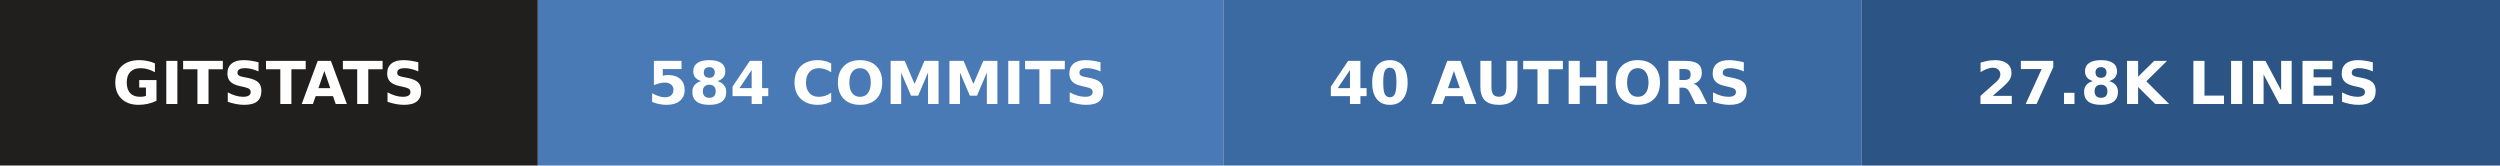
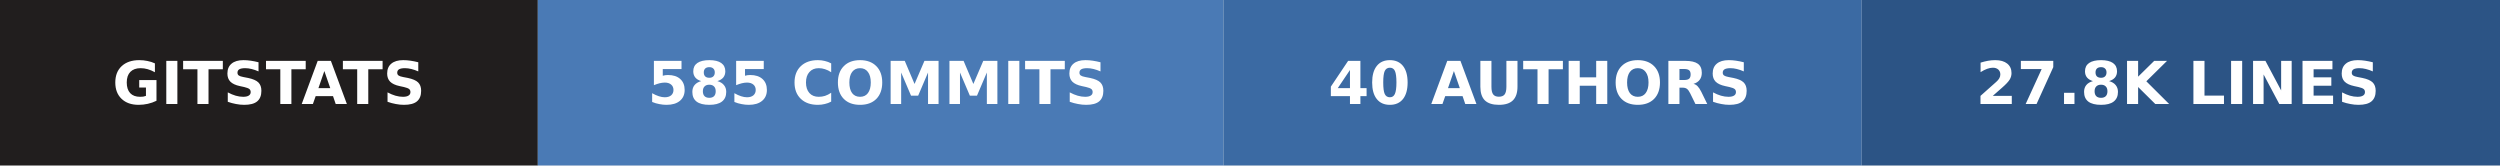
- <svg xmlns="http://www.w3.org/2000/svg" width="423" height="28" role="img" aria-label="gitstats: 584 commits, 40 authors, 27.8k lines">
+ <svg xmlns="http://www.w3.org/2000/svg" width="423" height="28" role="img" aria-label="gitstats: 585 commits, 40 authors, 27.8k lines">
  <g>
    <rect x="0" width="91" height="28" fill="#211e1e" />
    <rect x="91" width="116" height="28" fill="#4a7ab5" />
    <rect x="207" width="108" height="28" fill="#3b6aa3" />
    <rect x="315" width="108" height="28" fill="#2c5485" />
  </g>
  <g text-anchor="middle" font-family="Verdana,Geneva,DejaVu Sans,sans-serif" font-size="10" font-weight="bold" text-rendering="geometricPrecision">
    <text x="45.5" y="17.6" fill="#fff" textLength="67.0">GITSTATS</text>
-     <text x="148.5" y="17.6" fill="#fff" textLength="91.0">584 COMMITS</text>
+     <text x="148.5" y="17.6" fill="#fff" textLength="91.0">585 COMMITS</text>
    <text x="260.5" y="17.6" fill="#fff" textLength="83.0">40 AUTHORS</text>
    <text x="368.5" y="17.6" fill="#fff" textLength="83.0">27.8K LINES</text>
  </g>
</svg>
